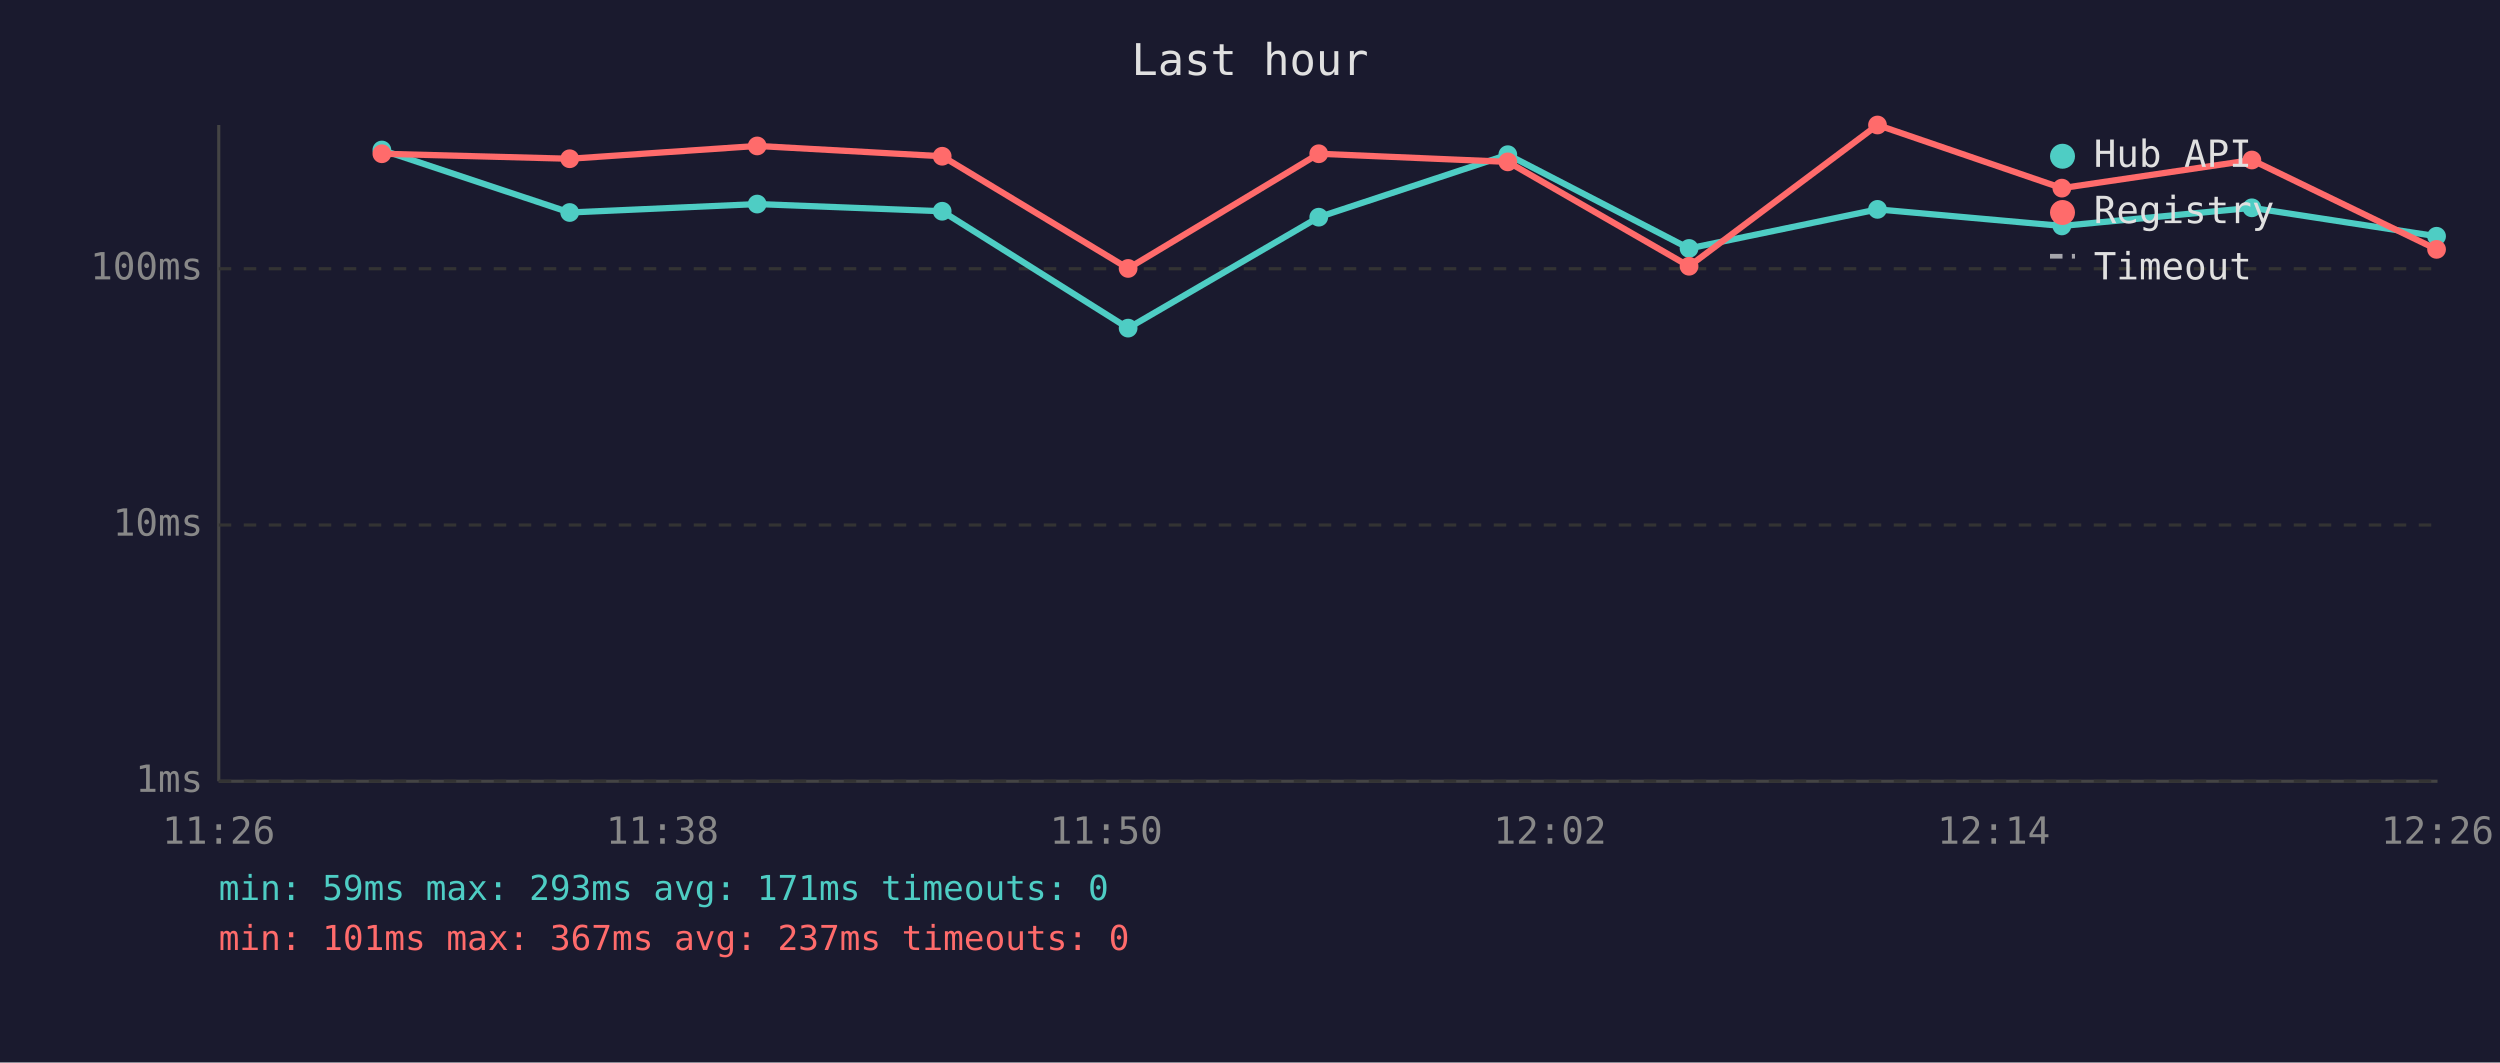
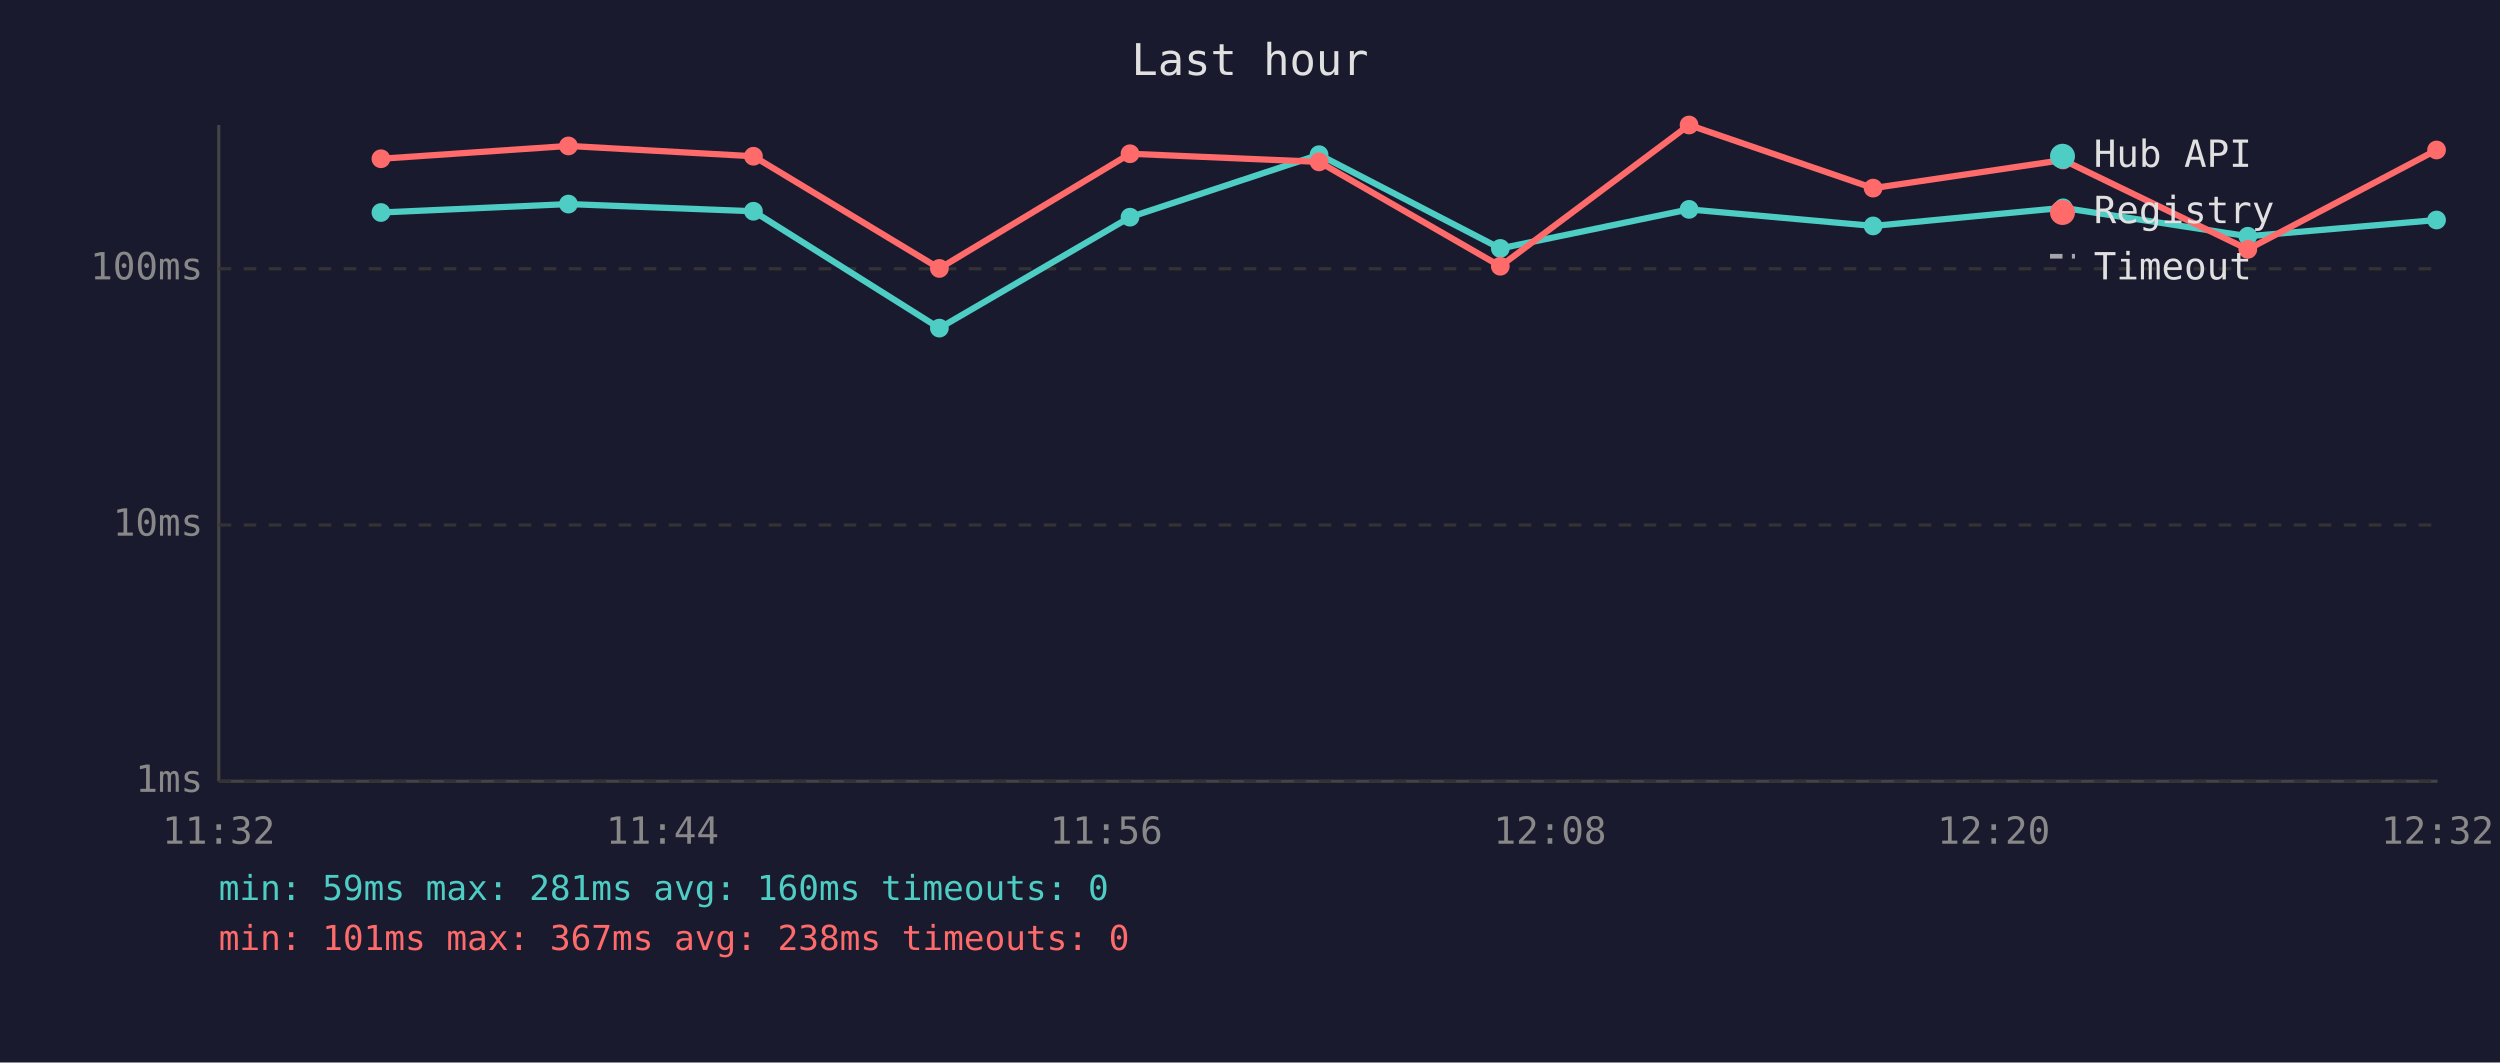
<svg xmlns="http://www.w3.org/2000/svg" viewBox="0 0 800 340" font-family="monospace" font-size="12">
  <rect width="800" height="340" fill="#1a1a2e" />
  <text x="400" y="24" fill="#e0e0e0" font-size="14" text-anchor="middle">Last hour</text>
  <line x1="70" y1="40" x2="70" y2="250" stroke="#444" stroke-width="1" />
  <line x1="70" y1="250" x2="780" y2="250" stroke="#444" stroke-width="1" />
  <line x1="70" y1="250" x2="780" y2="250" stroke="#333" stroke-width="1" stroke-dasharray="4" />
  <text x="65" y="250" fill="#888" text-anchor="end" dominant-baseline="middle">1ms</text>
  <line x1="70" y1="168" x2="780" y2="168" stroke="#333" stroke-width="1" stroke-dasharray="4" />
  <text x="65" y="168" fill="#888" text-anchor="end" dominant-baseline="middle">10ms</text>
  <line x1="70" y1="86" x2="780" y2="86" stroke="#333" stroke-width="1" stroke-dasharray="4" />
  <text x="65" y="86" fill="#888" text-anchor="end" dominant-baseline="middle">100ms</text>
-   <text x="70" y="270" fill="#888" text-anchor="middle">11:26</text>
-   <text x="212" y="270" fill="#888" text-anchor="middle">11:38</text>
-   <text x="354" y="270" fill="#888" text-anchor="middle">11:50</text>
-   <text x="496" y="270" fill="#888" text-anchor="middle">12:02</text>
-   <text x="638" y="270" fill="#888" text-anchor="middle">12:14</text>
-   <text x="780" y="270" fill="#888" text-anchor="middle">12:26</text>
-   <polyline points="122.2,48.0 182.3,68.0 242.3,65.3 301.5,67.6 361.0,105.0 422.0,69.5 482.5,49.5 540.5,79.5 600.8,67.0 659.8,72.3 720.6,66.5 779.7,75.6" fill="none" stroke="#4ecdc4" stroke-width="2" opacity="1" />
-   <circle cx="122.2" cy="48.0" r="3" fill="#4ecdc4" />
-   <circle cx="182.3" cy="68.0" r="3" fill="#4ecdc4" />
-   <circle cx="242.3" cy="65.3" r="3" fill="#4ecdc4" />
-   <circle cx="301.5" cy="67.6" r="3" fill="#4ecdc4" />
-   <circle cx="361.0" cy="105.0" r="3" fill="#4ecdc4" />
-   <circle cx="422.0" cy="69.5" r="3" fill="#4ecdc4" />
-   <circle cx="482.5" cy="49.5" r="3" fill="#4ecdc4" />
-   <circle cx="540.5" cy="79.5" r="3" fill="#4ecdc4" />
-   <circle cx="600.8" cy="67.0" r="3" fill="#4ecdc4" />
-   <circle cx="659.8" cy="72.3" r="3" fill="#4ecdc4" />
-   <circle cx="720.6" cy="66.5" r="3" fill="#4ecdc4" />
-   <circle cx="779.7" cy="75.6" r="3" fill="#4ecdc4" />
-   <polyline points="122.2,49.2 182.3,50.8 242.3,46.7 301.5,50.0 361.0,85.9 422.0,49.2 482.5,51.8 540.5,85.2 600.8,40.0 659.8,60.2 720.6,51.2 779.7,79.8" fill="none" stroke="#ff6b6b" stroke-width="2" opacity="1" />
-   <circle cx="122.2" cy="49.2" r="3" fill="#ff6b6b" />
-   <circle cx="182.3" cy="50.8" r="3" fill="#ff6b6b" />
-   <circle cx="242.3" cy="46.7" r="3" fill="#ff6b6b" />
-   <circle cx="301.5" cy="50.0" r="3" fill="#ff6b6b" />
-   <circle cx="361.0" cy="85.9" r="3" fill="#ff6b6b" />
-   <circle cx="422.0" cy="49.2" r="3" fill="#ff6b6b" />
-   <circle cx="482.5" cy="51.8" r="3" fill="#ff6b6b" />
-   <circle cx="540.5" cy="85.2" r="3" fill="#ff6b6b" />
-   <circle cx="600.8" cy="40.0" r="3" fill="#ff6b6b" />
-   <circle cx="659.8" cy="60.2" r="3" fill="#ff6b6b" />
-   <circle cx="720.6" cy="51.2" r="3" fill="#ff6b6b" />
-   <circle cx="779.7" cy="79.8" r="3" fill="#ff6b6b" />
+   <text x="70" y="270" fill="#888" text-anchor="middle">11:32</text>
+   <text x="212" y="270" fill="#888" text-anchor="middle">11:44</text>
+   <text x="354" y="270" fill="#888" text-anchor="middle">11:56</text>
+   <text x="496" y="270" fill="#888" text-anchor="middle">12:08</text>
+   <text x="638" y="270" fill="#888" text-anchor="middle">12:20</text>
+   <text x="780" y="270" fill="#888" text-anchor="middle">12:32</text>
+   <polyline points="121.9,68.0 181.9,65.3 241.1,67.6 300.6,105.0 361.6,69.5 422.1,49.5 480.1,79.5 540.5,67.0 599.4,72.3 660.2,66.5 719.3,75.6 779.7,70.4" fill="none" stroke="#4ecdc4" stroke-width="2" opacity="1" />
+   <circle cx="121.9" cy="68.0" r="3" fill="#4ecdc4" />
+   <circle cx="181.9" cy="65.3" r="3" fill="#4ecdc4" />
+   <circle cx="241.1" cy="67.6" r="3" fill="#4ecdc4" />
+   <circle cx="300.6" cy="105.0" r="3" fill="#4ecdc4" />
+   <circle cx="361.6" cy="69.5" r="3" fill="#4ecdc4" />
+   <circle cx="422.1" cy="49.5" r="3" fill="#4ecdc4" />
+   <circle cx="480.1" cy="79.5" r="3" fill="#4ecdc4" />
+   <circle cx="540.5" cy="67.0" r="3" fill="#4ecdc4" />
+   <circle cx="599.4" cy="72.3" r="3" fill="#4ecdc4" />
+   <circle cx="660.2" cy="66.5" r="3" fill="#4ecdc4" />
+   <circle cx="719.3" cy="75.6" r="3" fill="#4ecdc4" />
+   <circle cx="779.7" cy="70.4" r="3" fill="#4ecdc4" />
+   <polyline points="121.9,50.8 181.9,46.7 241.1,50.0 300.6,85.9 361.6,49.2 422.1,51.8 480.1,85.2 540.5,40.0 599.4,60.2 660.2,51.2 719.3,79.8 779.7,48.0" fill="none" stroke="#ff6b6b" stroke-width="2" opacity="1" />
+   <circle cx="121.9" cy="50.8" r="3" fill="#ff6b6b" />
+   <circle cx="181.9" cy="46.7" r="3" fill="#ff6b6b" />
+   <circle cx="241.1" cy="50.0" r="3" fill="#ff6b6b" />
+   <circle cx="300.6" cy="85.9" r="3" fill="#ff6b6b" />
+   <circle cx="361.6" cy="49.2" r="3" fill="#ff6b6b" />
+   <circle cx="422.1" cy="51.8" r="3" fill="#ff6b6b" />
+   <circle cx="480.1" cy="85.2" r="3" fill="#ff6b6b" />
+   <circle cx="540.5" cy="40.0" r="3" fill="#ff6b6b" />
+   <circle cx="599.4" cy="60.2" r="3" fill="#ff6b6b" />
+   <circle cx="660.2" cy="51.2" r="3" fill="#ff6b6b" />
+   <circle cx="719.3" cy="79.8" r="3" fill="#ff6b6b" />
+   <circle cx="779.7" cy="48.0" r="3" fill="#ff6b6b" />
  <circle cx="660" cy="50" r="4" fill="#4ecdc4" />
  <text x="670" y="50" fill="#e0e0e0" dominant-baseline="middle">Hub API</text>
  <circle cx="660" cy="68" r="4" fill="#ff6b6b" />
  <text x="670" y="68" fill="#e0e0e0" dominant-baseline="middle">Registry</text>
  <line x1="656" y1="82" x2="664" y2="82" stroke="#e0e0e0" stroke-width="1.5" stroke-dasharray="4,3" opacity="0.7" />
  <text x="670" y="86" fill="#e0e0e0" dominant-baseline="middle">Timeout</text>
-   <text x="70" y="288" fill="#4ecdc4" font-size="11">min: 59ms  max: 293ms  avg: 171ms  timeouts: 0</text>
-   <text x="70" y="304" fill="#ff6b6b" font-size="11">min: 101ms  max: 367ms  avg: 237ms  timeouts: 0</text>
+   <text x="70" y="288" fill="#4ecdc4" font-size="11">min: 59ms  max: 281ms  avg: 160ms  timeouts: 0</text>
+   <text x="70" y="304" fill="#ff6b6b" font-size="11">min: 101ms  max: 367ms  avg: 238ms  timeouts: 0</text>
</svg>
